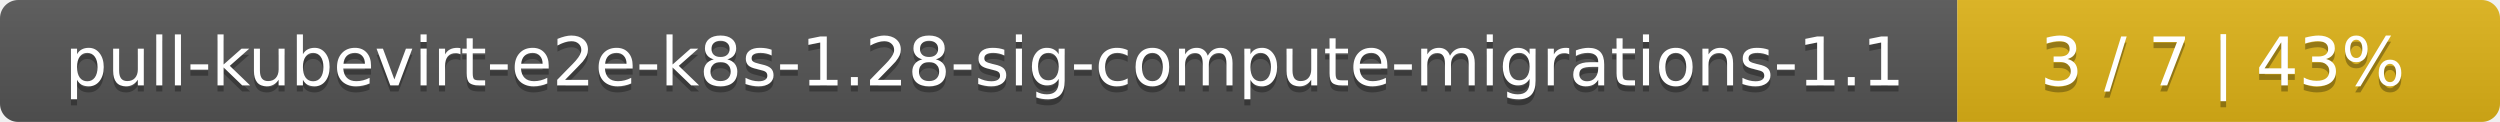
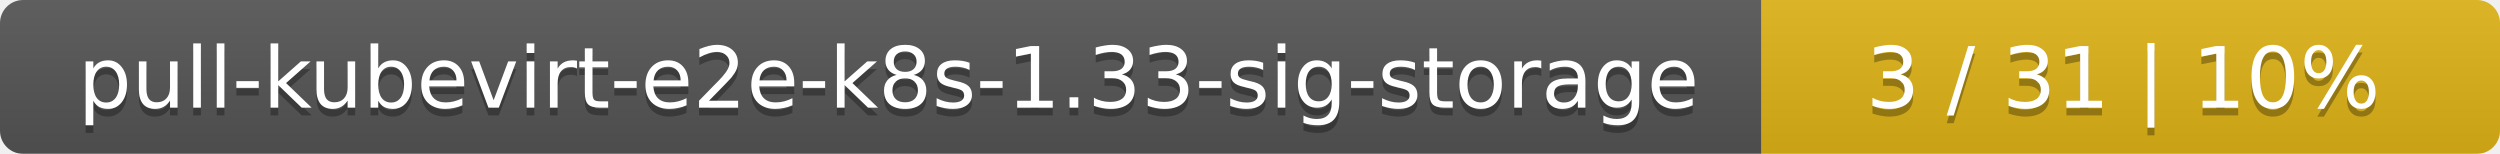
- <svg xmlns="http://www.w3.org/2000/svg" width="410" height="20">
+ <svg xmlns="http://www.w3.org/2000/svg" width="325" height="20">
  <linearGradient id="smooth" x2="0" y2="100%">
    <stop offset="0" stop-color="#bbb" stop-opacity=".1" />
    <stop offset="1" stop-opacity=".1" />
  </linearGradient>
  <mask id="round">
-     <rect width="410" height="20" rx="3" fill="#fff" />
+     <rect width="325" height="20" rx="3" fill="#fff" />
  </mask>
  <g mask="url(#round)">
-     <rect width="321" height="20" fill="#555" />
-     <rect x="321" width="89" height="20" fill="#dfb317" />
-     <rect width="410" height="20" fill="url(#smooth)" />
+     <rect width="229" height="20" fill="#555" />
+     <rect x="229" width="96" height="20" fill="#dfb317" />
+     <rect width="325" height="20" fill="url(#smooth)" />
  </g>
  <g fill="#fff" text-anchor="middle" font-family="DejaVu Sans,Verdana,Geneva,sans-serif" font-size="11">
-     <text x="161.5" y="15" fill="#010101" fill-opacity=".3">pull-kubevirt-e2e-k8s-1.28-sig-compute-migrations-1.1</text>
-     <text x="161.5" y="14">pull-kubevirt-e2e-k8s-1.28-sig-compute-migrations-1.1</text>
-     <text x="364.5" y="15" fill="#010101" fill-opacity=".3">3 / 7    |    43%</text>
-     <text x="364.5" y="14">3 / 7    |    43%</text>
+     <text x="115.5" y="15" fill="#010101" fill-opacity=".3">pull-kubevirt-e2e-k8s-1.33-sig-storage</text>
+     <text x="115.5" y="14">pull-kubevirt-e2e-k8s-1.33-sig-storage</text>
+     <text x="276" y="15" fill="#010101" fill-opacity=".3">3 / 31    |    10%</text>
+     <text x="276" y="14">3 / 31    |    10%</text>
  </g>
</svg>
